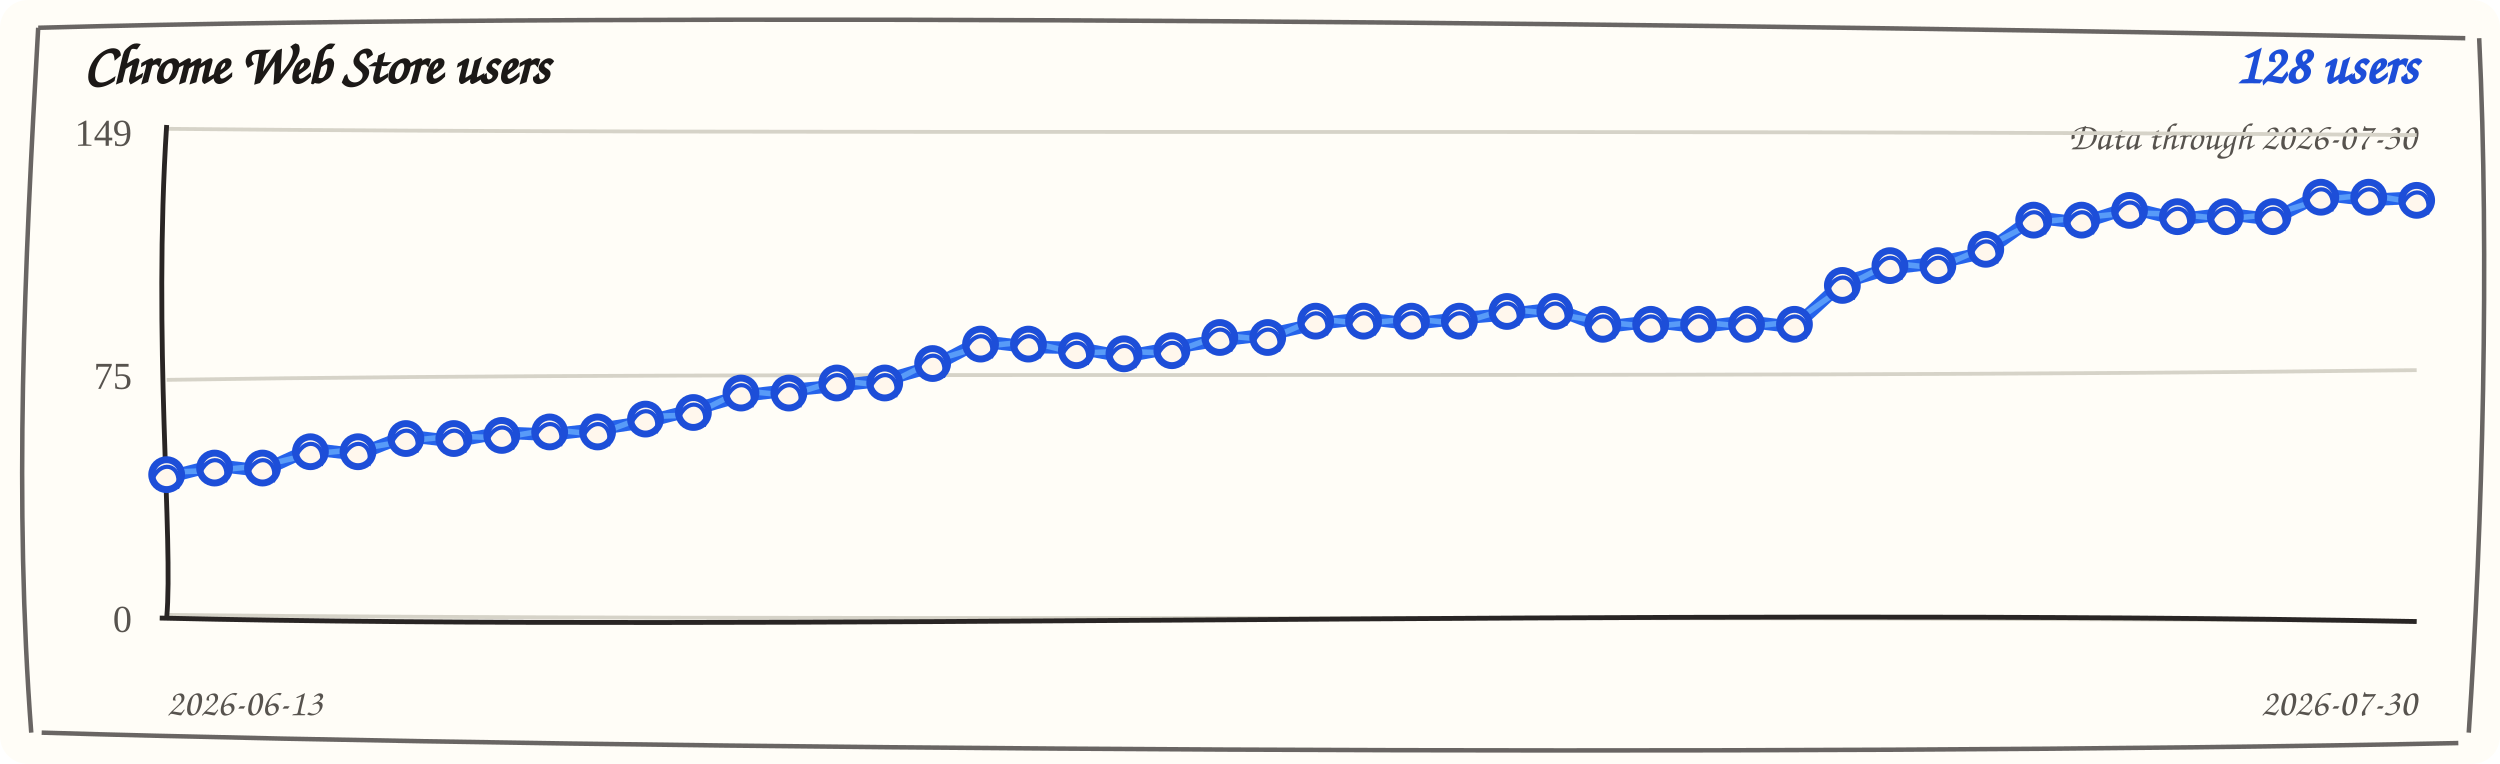
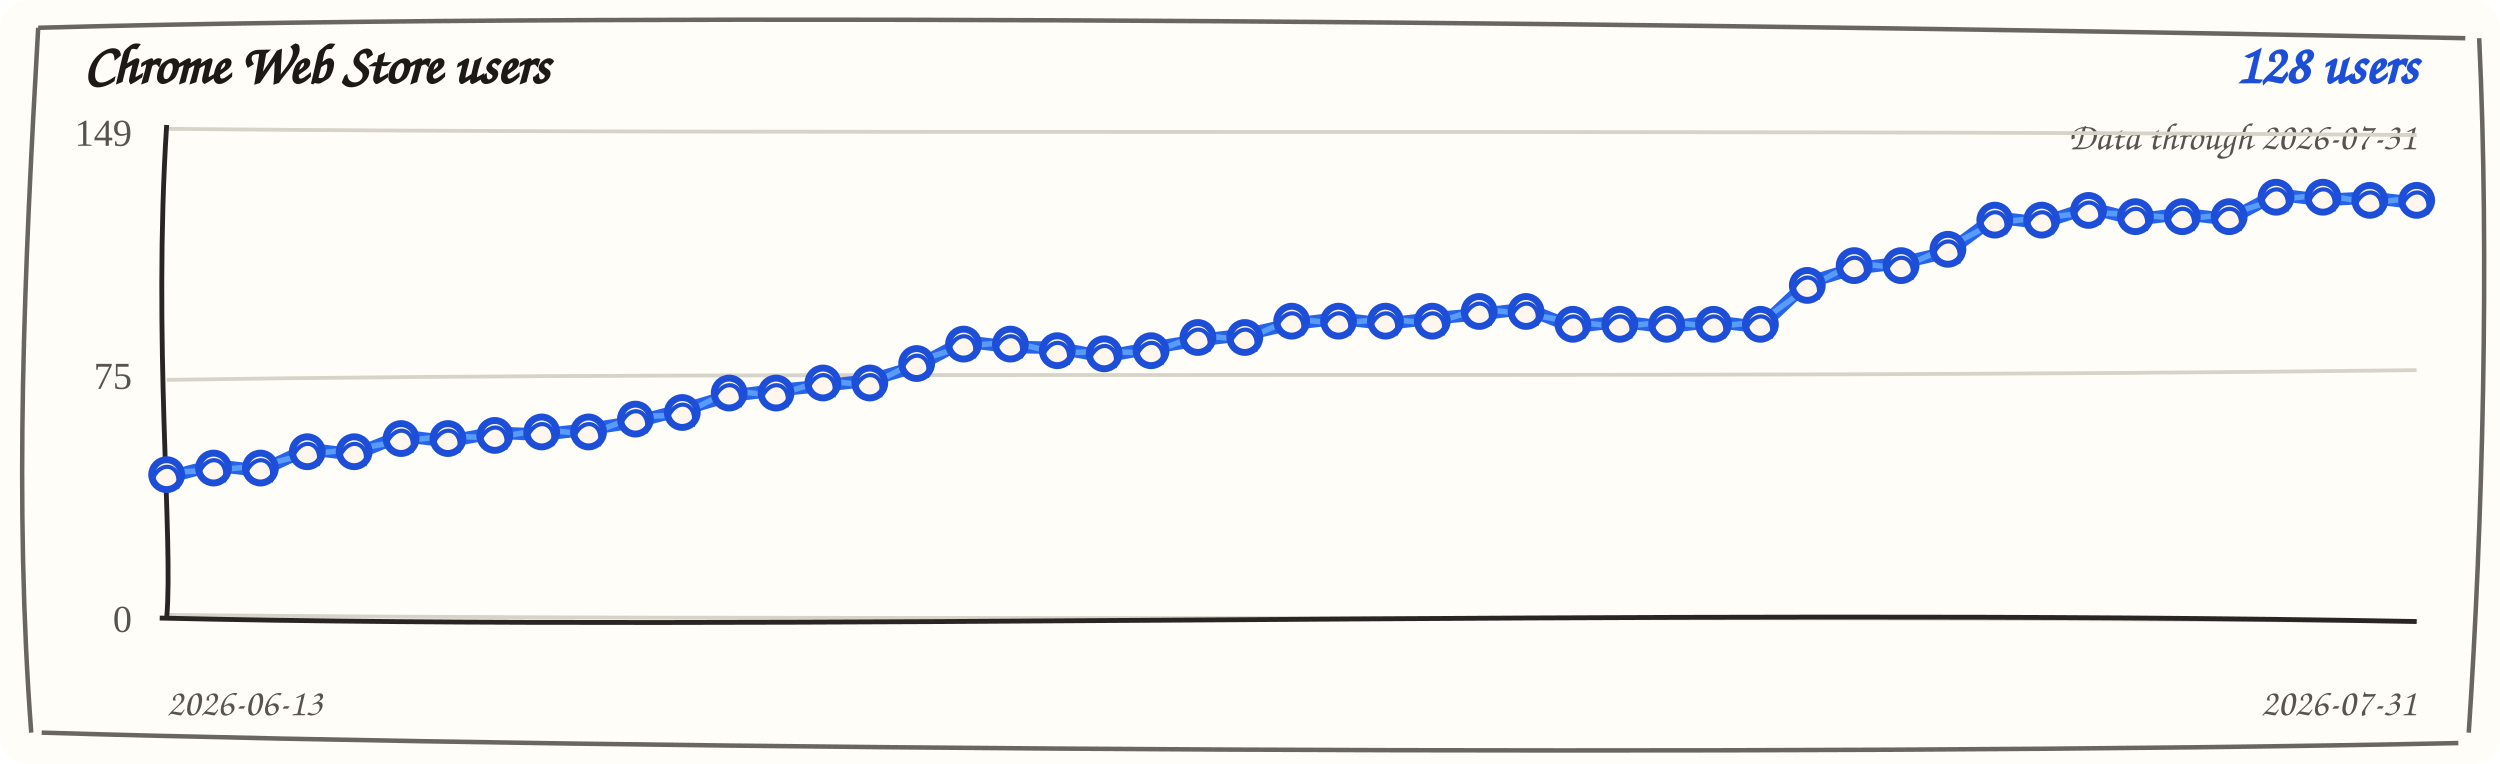
<svg xmlns="http://www.w3.org/2000/svg" width="720" height="220" viewBox="0 0 720 220" role="img" aria-label="Chrome Web Store users trend">
  <rect width="720" height="220" rx="8" fill="#fffdf7" />
  <path d="M 11 8 C 190 3, 512 7, 710 11 M 714 11 C 717 74, 715 151, 711 211 M 708 214 C 523 218, 177 216, 12 211 M 9 211 C 4 145, 7 78, 11 8" fill="none" stroke="#292524" stroke-width="1.3" opacity="0.7" />
  <text x="24" y="24" fill="#1c1917" font-family="'Comic Sans MS', 'Segoe Print', cursive" font-size="16" font-weight="700">Chrome Web Store users</text>
  <text x="696" y="24" fill="#1d4ed8" font-family="'Comic Sans MS', 'Segoe Print', cursive" font-size="16" font-weight="700" text-anchor="end">128 users</text>
-   <text x="696" y="43" fill="#57534e" font-family="'Comic Sans MS', 'Segoe Print', cursive" font-size="11" text-anchor="end">Data through 2026-07-30</text>
+   <text x="696" y="43" fill="#57534e" font-family="'Comic Sans MS', 'Segoe Print', cursive" font-size="11" text-anchor="end">Data through 2026-07-31</text>
  <g>
    <path d="M 48 37.1 C 228 38.9, 468 37.1, 696 38.9" fill="none" stroke="#d6d3c8" stroke-width="1.1" />
    <text x="38" y="42" text-anchor="end" fill="#57534e" font-size="11">149</text>
  </g>
  <g>
    <path d="M 48 109.4 C 228 106.6, 468 109.4, 696 106.6" fill="none" stroke="#d6d3c8" stroke-width="1.1" />
    <text x="38" y="112" text-anchor="end" fill="#57534e" font-size="11">75</text>
  </g>
  <g>
    <path d="M 48 177.1 C 228 178.9, 468 177.1, 696 178.9" fill="none" stroke="#d6d3c8" stroke-width="1.1" />
    <text x="38" y="182" text-anchor="end" fill="#57534e" font-size="11">0</text>
  </g>
  <path d="M 48 36 C 44 98, 50 156, 48 178" fill="none" stroke="#292524" stroke-width="1.4" />
  <path d="M 46 178 C 218 182, 478 175, 696 179" fill="none" stroke="#292524" stroke-width="1.4" />
-   <path d="M 48.0 137.5 L 61.8 134.0 L 75.6 135.6 L 89.4 129.3 L 103.1 130.9 L 116.9 125.5 L 130.7 127.1 L 144.5 124.6 L 158.3 125.2 L 172.1 123.6 L 185.9 121.5 L 199.7 118.0 L 213.4 114.0 L 227.2 112.4 L 241.0 111.1 L 254.8 109.5 L 268.6 105.5 L 282.4 98.3 L 296.2 99.9 L 310.0 100.2 L 323.7 102.7 L 337.5 100.2 L 351.3 98.0 L 365.1 96.4 L 378.9 93.3 L 392.7 91.7 L 406.5 93.3 L 420.3 91.7 L 434.0 90.5 L 447.8 88.9 L 461.6 94.2 L 475.4 92.6 L 489.2 94.2 L 503.0 92.6 L 516.8 94.2 L 530.6 81.4 L 544.3 77.3 L 558.1 75.7 L 571.9 72.6 L 585.7 62.6 L 599.5 64.2 L 613.3 59.8 L 627.1 63.2 L 640.9 61.6 L 654.6 63.2 L 668.4 56.0 L 682.2 57.6 L 696.0 56.9" fill="none" stroke="#2563eb" stroke-width="3.6" stroke-linecap="round" stroke-linejoin="round" />
-   <path d="M 48.0 136.0 L 61.8 135.5 L 75.6 134.1 L 89.4 130.8 L 103.1 129.4 L 116.9 127.0 L 130.7 125.6 L 144.5 126.1 L 158.3 123.7 L 172.1 125.1 L 185.9 120.0 L 199.7 119.5 L 213.4 112.5 L 227.2 113.9 L 241.0 109.6 L 254.8 111.0 L 268.6 104.0 L 282.4 99.8 L 296.2 98.4 L 310.0 101.7 L 323.7 101.2 L 337.5 101.7 L 351.3 96.5 L 365.1 97.9 L 378.9 91.8 L 392.7 93.2 L 406.5 91.8 L 420.3 93.2 L 434.0 89.0 L 447.8 90.4 L 461.6 92.7 L 475.4 94.1 L 489.2 92.7 L 503.0 94.1 L 516.8 92.7 L 530.6 82.9 L 544.3 75.8 L 558.1 77.2 L 571.9 71.1 L 585.7 64.1 L 599.5 62.7 L 613.3 61.3 L 627.1 61.7 L 640.9 63.1 L 654.6 61.7 L 668.4 57.5 L 682.2 56.1 L 696.0 58.4" fill="none" stroke="#60a5fa" stroke-width="1.6" stroke-linecap="round" stroke-linejoin="round" opacity="0.85" />
+   <path d="M 48.0 137.5 L 61.5 134.0 L 75.0 135.6 L 88.5 129.3 L 102.0 130.9 L 115.5 125.5 L 129.0 127.1 L 142.5 124.6 L 156.0 125.2 L 169.5 123.6 L 183.0 121.5 L 196.5 118.0 L 210.0 114.0 L 223.5 112.4 L 237.0 111.1 L 250.5 109.5 L 264.0 105.5 L 277.5 98.3 L 291.0 99.9 L 304.5 100.2 L 318.0 102.7 L 331.5 100.2 L 345.0 98.0 L 358.5 96.4 L 372.0 93.3 L 385.5 91.7 L 399.0 93.3 L 412.5 91.7 L 426.0 90.5 L 439.5 88.9 L 453.0 94.2 L 466.5 92.6 L 480.0 94.2 L 493.5 92.6 L 507.0 94.2 L 520.5 81.4 L 534.0 77.3 L 547.5 75.7 L 561.0 72.6 L 574.5 62.6 L 588.0 64.2 L 601.5 59.8 L 615.0 63.2 L 628.5 61.6 L 642.0 63.2 L 655.5 56.0 L 669.0 57.6 L 682.5 56.9 L 696.0 58.5" fill="none" stroke="#2563eb" stroke-width="3.6" stroke-linecap="round" stroke-linejoin="round" />
+   <path d="M 48.0 136.0 L 61.5 135.5 L 75.0 134.1 L 88.5 130.8 L 102.0 129.4 L 115.5 127.0 L 129.0 125.6 L 142.5 126.1 L 156.0 123.7 L 169.5 125.1 L 183.0 120.0 L 196.5 119.5 L 210.0 112.5 L 223.5 113.9 L 237.0 109.6 L 250.5 111.0 L 264.0 104.0 L 277.5 99.8 L 291.0 98.4 L 304.5 101.7 L 318.0 101.2 L 331.5 101.7 L 345.0 96.5 L 358.5 97.9 L 372.0 91.8 L 385.5 93.2 L 399.0 91.8 L 412.5 93.2 L 426.0 89.0 L 439.5 90.4 L 453.0 92.7 L 466.5 94.1 L 480.0 92.7 L 493.5 94.1 L 507.0 92.7 L 520.5 82.9 L 534.0 75.8 L 547.5 77.2 L 561.0 71.1 L 574.5 64.1 L 588.0 62.7 L 601.5 61.3 L 615.0 61.7 L 628.5 63.1 L 642.0 61.7 L 655.5 57.5 L 669.0 56.1 L 682.5 58.4 L 696.0 57.0" fill="none" stroke="#60a5fa" stroke-width="1.6" stroke-linecap="round" stroke-linejoin="round" opacity="0.85" />
  <g>
    <circle cx="48.0" cy="136.7" r="4.3" fill="#fff7ed" stroke="#1d4ed8" stroke-width="2" />
    <path d="M 44.0 137.7 C 47.0 131.7, 53.0 134.7, 51.0 140.7" fill="none" stroke="#1d4ed8" stroke-width="1.2" />
  </g>
  <g>
-     <circle cx="61.8" cy="134.8" r="4.3" fill="#fff7ed" stroke="#1d4ed8" stroke-width="2" />
-     <path d="M 57.8 135.8 C 60.8 129.8, 66.8 132.8, 64.8 138.8" fill="none" stroke="#1d4ed8" stroke-width="1.2" />
-   </g>
-   <g>
-     <circle cx="75.6" cy="134.8" r="4.3" fill="#fff7ed" stroke="#1d4ed8" stroke-width="2" />
-     <path d="M 71.6 135.8 C 74.6 129.8, 80.6 132.8, 78.6 138.8" fill="none" stroke="#1d4ed8" stroke-width="1.2" />
-   </g>
-   <g>
-     <circle cx="89.4" cy="130.1" r="4.3" fill="#fff7ed" stroke="#1d4ed8" stroke-width="2" />
-     <path d="M 85.4 131.1 C 88.4 125.1, 94.4 128.1, 92.4 134.1" fill="none" stroke="#1d4ed8" stroke-width="1.2" />
-   </g>
-   <g>
-     <circle cx="103.1" cy="130.1" r="4.3" fill="#fff7ed" stroke="#1d4ed8" stroke-width="2" />
-     <path d="M 99.1 131.1 C 102.1 125.1, 108.1 128.1, 106.1 134.1" fill="none" stroke="#1d4ed8" stroke-width="1.2" />
-   </g>
-   <g>
-     <circle cx="116.9" cy="126.3" r="4.3" fill="#fff7ed" stroke="#1d4ed8" stroke-width="2" />
-     <path d="M 112.9 127.3 C 115.9 121.3, 121.9 124.3, 119.9 130.3" fill="none" stroke="#1d4ed8" stroke-width="1.2" />
-   </g>
-   <g>
-     <circle cx="130.7" cy="126.3" r="4.3" fill="#fff7ed" stroke="#1d4ed8" stroke-width="2" />
-     <path d="M 126.7 127.3 C 129.7 121.3, 135.7 124.3, 133.7 130.3" fill="none" stroke="#1d4ed8" stroke-width="1.2" />
-   </g>
-   <g>
-     <circle cx="144.5" cy="125.4" r="4.3" fill="#fff7ed" stroke="#1d4ed8" stroke-width="2" />
-     <path d="M 140.5 126.4 C 143.5 120.4, 149.5 123.4, 147.5 129.4" fill="none" stroke="#1d4ed8" stroke-width="1.2" />
-   </g>
-   <g>
-     <circle cx="158.3" cy="124.4" r="4.3" fill="#fff7ed" stroke="#1d4ed8" stroke-width="2" />
-     <path d="M 154.3 125.4 C 157.3 119.4, 163.3 122.4, 161.3 128.4" fill="none" stroke="#1d4ed8" stroke-width="1.2" />
-   </g>
-   <g>
-     <circle cx="172.1" cy="124.4" r="4.3" fill="#fff7ed" stroke="#1d4ed8" stroke-width="2" />
-     <path d="M 168.1 125.4 C 171.1 119.4, 177.1 122.4, 175.1 128.4" fill="none" stroke="#1d4ed8" stroke-width="1.2" />
-   </g>
-   <g>
-     <circle cx="185.9" cy="120.7" r="4.3" fill="#fff7ed" stroke="#1d4ed8" stroke-width="2" />
-     <path d="M 181.9 121.7 C 184.9 115.7, 190.9 118.7, 188.9 124.7" fill="none" stroke="#1d4ed8" stroke-width="1.2" />
-   </g>
-   <g>
-     <circle cx="199.7" cy="118.8" r="4.3" fill="#fff7ed" stroke="#1d4ed8" stroke-width="2" />
-     <path d="M 195.7 119.8 C 198.7 113.8, 204.7 116.8, 202.7 122.8" fill="none" stroke="#1d4ed8" stroke-width="1.2" />
-   </g>
-   <g>
-     <circle cx="213.4" cy="113.2" r="4.3" fill="#fff7ed" stroke="#1d4ed8" stroke-width="2" />
-     <path d="M 209.4 114.2 C 212.4 108.2, 218.4 111.2, 216.4 117.2" fill="none" stroke="#1d4ed8" stroke-width="1.2" />
-   </g>
-   <g>
-     <circle cx="227.2" cy="113.2" r="4.3" fill="#fff7ed" stroke="#1d4ed8" stroke-width="2" />
-     <path d="M 223.2 114.2 C 226.2 108.2, 232.2 111.2, 230.2 117.2" fill="none" stroke="#1d4ed8" stroke-width="1.2" />
-   </g>
-   <g>
-     <circle cx="241.0" cy="110.3" r="4.3" fill="#fff7ed" stroke="#1d4ed8" stroke-width="2" />
-     <path d="M 237.0 111.3 C 240.0 105.3, 246.0 108.3, 244.0 114.3" fill="none" stroke="#1d4ed8" stroke-width="1.2" />
-   </g>
-   <g>
-     <circle cx="254.8" cy="110.3" r="4.3" fill="#fff7ed" stroke="#1d4ed8" stroke-width="2" />
-     <path d="M 250.8 111.3 C 253.8 105.3, 259.8 108.3, 257.8 114.3" fill="none" stroke="#1d4ed8" stroke-width="1.2" />
-   </g>
-   <g>
-     <circle cx="268.6" cy="104.7" r="4.3" fill="#fff7ed" stroke="#1d4ed8" stroke-width="2" />
-     <path d="M 264.6 105.7 C 267.6 99.7, 273.6 102.7, 271.6 108.7" fill="none" stroke="#1d4ed8" stroke-width="1.2" />
-   </g>
-   <g>
-     <circle cx="282.4" cy="99.1" r="4.3" fill="#fff7ed" stroke="#1d4ed8" stroke-width="2" />
-     <path d="M 278.4 100.1 C 281.4 94.1, 287.4 97.1, 285.4 103.1" fill="none" stroke="#1d4ed8" stroke-width="1.2" />
-   </g>
-   <g>
-     <circle cx="296.2" cy="99.1" r="4.3" fill="#fff7ed" stroke="#1d4ed8" stroke-width="2" />
-     <path d="M 292.2 100.1 C 295.2 94.1, 301.2 97.1, 299.2 103.1" fill="none" stroke="#1d4ed8" stroke-width="1.2" />
-   </g>
-   <g>
-     <circle cx="310.0" cy="101.0" r="4.3" fill="#fff7ed" stroke="#1d4ed8" stroke-width="2" />
-     <path d="M 306.0 102.0 C 309.0 96.0, 315.0 99.0, 313.0 105.0" fill="none" stroke="#1d4ed8" stroke-width="1.2" />
-   </g>
-   <g>
-     <circle cx="323.7" cy="101.9" r="4.3" fill="#fff7ed" stroke="#1d4ed8" stroke-width="2" />
-     <path d="M 319.7 102.9 C 322.7 96.9, 328.7 99.9, 326.7 105.9" fill="none" stroke="#1d4ed8" stroke-width="1.2" />
-   </g>
-   <g>
-     <circle cx="337.5" cy="101.0" r="4.3" fill="#fff7ed" stroke="#1d4ed8" stroke-width="2" />
-     <path d="M 333.5 102.0 C 336.5 96.0, 342.5 99.0, 340.5 105.0" fill="none" stroke="#1d4ed8" stroke-width="1.2" />
-   </g>
-   <g>
-     <circle cx="351.3" cy="97.2" r="4.3" fill="#fff7ed" stroke="#1d4ed8" stroke-width="2" />
-     <path d="M 347.3 98.2 C 350.3 92.2, 356.3 95.2, 354.3 101.2" fill="none" stroke="#1d4ed8" stroke-width="1.2" />
-   </g>
-   <g>
-     <circle cx="365.1" cy="97.2" r="4.3" fill="#fff7ed" stroke="#1d4ed8" stroke-width="2" />
-     <path d="M 361.1 98.2 C 364.1 92.2, 370.1 95.2, 368.1 101.2" fill="none" stroke="#1d4ed8" stroke-width="1.2" />
-   </g>
-   <g>
-     <circle cx="378.9" cy="92.5" r="4.3" fill="#fff7ed" stroke="#1d4ed8" stroke-width="2" />
-     <path d="M 374.9 93.5 C 377.9 87.5, 383.9 90.5, 381.9 96.5" fill="none" stroke="#1d4ed8" stroke-width="1.2" />
-   </g>
-   <g>
-     <circle cx="392.7" cy="92.5" r="4.3" fill="#fff7ed" stroke="#1d4ed8" stroke-width="2" />
-     <path d="M 388.7 93.5 C 391.7 87.5, 397.7 90.5, 395.7 96.5" fill="none" stroke="#1d4ed8" stroke-width="1.2" />
-   </g>
-   <g>
-     <circle cx="406.5" cy="92.5" r="4.3" fill="#fff7ed" stroke="#1d4ed8" stroke-width="2" />
-     <path d="M 402.5 93.5 C 405.5 87.5, 411.5 90.5, 409.5 96.5" fill="none" stroke="#1d4ed8" stroke-width="1.2" />
-   </g>
-   <g>
-     <circle cx="420.3" cy="92.5" r="4.3" fill="#fff7ed" stroke="#1d4ed8" stroke-width="2" />
-     <path d="M 416.3 93.5 C 419.3 87.5, 425.3 90.5, 423.3 96.5" fill="none" stroke="#1d4ed8" stroke-width="1.2" />
-   </g>
-   <g>
-     <circle cx="434.0" cy="89.7" r="4.3" fill="#fff7ed" stroke="#1d4ed8" stroke-width="2" />
-     <path d="M 430.0 90.7 C 433.0 84.7, 439.0 87.7, 437.0 93.7" fill="none" stroke="#1d4ed8" stroke-width="1.2" />
-   </g>
-   <g>
-     <circle cx="447.8" cy="89.7" r="4.3" fill="#fff7ed" stroke="#1d4ed8" stroke-width="2" />
-     <path d="M 443.8 90.7 C 446.8 84.7, 452.8 87.7, 450.8 93.7" fill="none" stroke="#1d4ed8" stroke-width="1.2" />
-   </g>
-   <g>
-     <circle cx="461.6" cy="93.4" r="4.3" fill="#fff7ed" stroke="#1d4ed8" stroke-width="2" />
-     <path d="M 457.6 94.4 C 460.6 88.4, 466.6 91.4, 464.6 97.4" fill="none" stroke="#1d4ed8" stroke-width="1.2" />
-   </g>
-   <g>
-     <circle cx="475.4" cy="93.4" r="4.3" fill="#fff7ed" stroke="#1d4ed8" stroke-width="2" />
-     <path d="M 471.4 94.4 C 474.4 88.4, 480.4 91.4, 478.4 97.4" fill="none" stroke="#1d4ed8" stroke-width="1.2" />
-   </g>
-   <g>
-     <circle cx="489.2" cy="93.4" r="4.3" fill="#fff7ed" stroke="#1d4ed8" stroke-width="2" />
-     <path d="M 485.2 94.4 C 488.2 88.4, 494.2 91.4, 492.2 97.4" fill="none" stroke="#1d4ed8" stroke-width="1.2" />
-   </g>
-   <g>
-     <circle cx="503.0" cy="93.4" r="4.3" fill="#fff7ed" stroke="#1d4ed8" stroke-width="2" />
-     <path d="M 499.0 94.4 C 502.0 88.4, 508.0 91.4, 506.0 97.4" fill="none" stroke="#1d4ed8" stroke-width="1.2" />
-   </g>
-   <g>
-     <circle cx="516.8" cy="93.4" r="4.3" fill="#fff7ed" stroke="#1d4ed8" stroke-width="2" />
-     <path d="M 512.8 94.4 C 515.8 88.4, 521.8 91.4, 519.8 97.4" fill="none" stroke="#1d4ed8" stroke-width="1.2" />
-   </g>
-   <g>
-     <circle cx="530.6" cy="82.2" r="4.3" fill="#fff7ed" stroke="#1d4ed8" stroke-width="2" />
-     <path d="M 526.6 83.2 C 529.6 77.2, 535.6 80.2, 533.6 86.2" fill="none" stroke="#1d4ed8" stroke-width="1.2" />
-   </g>
-   <g>
-     <circle cx="544.3" cy="76.5" r="4.3" fill="#fff7ed" stroke="#1d4ed8" stroke-width="2" />
-     <path d="M 540.3 77.5 C 543.3 71.5, 549.3 74.5, 547.3 80.5" fill="none" stroke="#1d4ed8" stroke-width="1.2" />
-   </g>
-   <g>
-     <circle cx="558.1" cy="76.5" r="4.3" fill="#fff7ed" stroke="#1d4ed8" stroke-width="2" />
-     <path d="M 554.1 77.5 C 557.1 71.5, 563.1 74.5, 561.1 80.5" fill="none" stroke="#1d4ed8" stroke-width="1.2" />
-   </g>
-   <g>
-     <circle cx="571.9" cy="71.8" r="4.3" fill="#fff7ed" stroke="#1d4ed8" stroke-width="2" />
-     <path d="M 567.9 72.8 C 570.9 66.8, 576.9 69.8, 574.9 75.8" fill="none" stroke="#1d4ed8" stroke-width="1.2" />
-   </g>
-   <g>
-     <circle cx="585.7" cy="63.4" r="4.3" fill="#fff7ed" stroke="#1d4ed8" stroke-width="2" />
-     <path d="M 581.7 64.4 C 584.7 58.4, 590.7 61.4, 588.7 67.4" fill="none" stroke="#1d4ed8" stroke-width="1.2" />
-   </g>
-   <g>
-     <circle cx="599.5" cy="63.4" r="4.3" fill="#fff7ed" stroke="#1d4ed8" stroke-width="2" />
-     <path d="M 595.5 64.4 C 598.5 58.4, 604.5 61.4, 602.5 67.4" fill="none" stroke="#1d4ed8" stroke-width="1.2" />
-   </g>
-   <g>
-     <circle cx="613.3" cy="60.6" r="4.3" fill="#fff7ed" stroke="#1d4ed8" stroke-width="2" />
-     <path d="M 609.3 61.6 C 612.3 55.6, 618.3 58.6, 616.3 64.6" fill="none" stroke="#1d4ed8" stroke-width="1.2" />
-   </g>
-   <g>
-     <circle cx="627.1" cy="62.4" r="4.3" fill="#fff7ed" stroke="#1d4ed8" stroke-width="2" />
-     <path d="M 623.1 63.4 C 626.1 57.4, 632.1 60.4, 630.1 66.4" fill="none" stroke="#1d4ed8" stroke-width="1.2" />
-   </g>
-   <g>
-     <circle cx="640.9" cy="62.4" r="4.3" fill="#fff7ed" stroke="#1d4ed8" stroke-width="2" />
-     <path d="M 636.9 63.4 C 639.9 57.4, 645.9 60.4, 643.9 66.4" fill="none" stroke="#1d4ed8" stroke-width="1.2" />
-   </g>
-   <g>
-     <circle cx="654.6" cy="62.4" r="4.3" fill="#fff7ed" stroke="#1d4ed8" stroke-width="2" />
-     <path d="M 650.6 63.4 C 653.6 57.4, 659.6 60.4, 657.6 66.4" fill="none" stroke="#1d4ed8" stroke-width="1.2" />
-   </g>
-   <g>
-     <circle cx="668.4" cy="56.8" r="4.3" fill="#fff7ed" stroke="#1d4ed8" stroke-width="2" />
-     <path d="M 664.4 57.8 C 667.4 51.8, 673.4 54.8, 671.4 60.8" fill="none" stroke="#1d4ed8" stroke-width="1.2" />
-   </g>
-   <g>
-     <circle cx="682.2" cy="56.8" r="4.3" fill="#fff7ed" stroke="#1d4ed8" stroke-width="2" />
-     <path d="M 678.2 57.8 C 681.2 51.8, 687.2 54.8, 685.2 60.8" fill="none" stroke="#1d4ed8" stroke-width="1.2" />
+     <circle cx="61.5" cy="134.8" r="4.3" fill="#fff7ed" stroke="#1d4ed8" stroke-width="2" />
+     <path d="M 57.5 135.8 C 60.5 129.8, 66.5 132.8, 64.5 138.8" fill="none" stroke="#1d4ed8" stroke-width="1.2" />
+   </g>
+   <g>
+     <circle cx="75.0" cy="134.8" r="4.3" fill="#fff7ed" stroke="#1d4ed8" stroke-width="2" />
+     <path d="M 71.0 135.8 C 74.0 129.8, 80.0 132.8, 78.0 138.8" fill="none" stroke="#1d4ed8" stroke-width="1.2" />
+   </g>
+   <g>
+     <circle cx="88.5" cy="130.1" r="4.3" fill="#fff7ed" stroke="#1d4ed8" stroke-width="2" />
+     <path d="M 84.5 131.1 C 87.5 125.1, 93.5 128.1, 91.5 134.1" fill="none" stroke="#1d4ed8" stroke-width="1.2" />
+   </g>
+   <g>
+     <circle cx="102.0" cy="130.1" r="4.3" fill="#fff7ed" stroke="#1d4ed8" stroke-width="2" />
+     <path d="M 98.0 131.1 C 101.0 125.1, 107.0 128.1, 105.0 134.1" fill="none" stroke="#1d4ed8" stroke-width="1.2" />
+   </g>
+   <g>
+     <circle cx="115.5" cy="126.3" r="4.3" fill="#fff7ed" stroke="#1d4ed8" stroke-width="2" />
+     <path d="M 111.5 127.3 C 114.5 121.3, 120.5 124.3, 118.5 130.3" fill="none" stroke="#1d4ed8" stroke-width="1.2" />
+   </g>
+   <g>
+     <circle cx="129.0" cy="126.3" r="4.3" fill="#fff7ed" stroke="#1d4ed8" stroke-width="2" />
+     <path d="M 125.0 127.3 C 128.0 121.3, 134.0 124.3, 132.0 130.3" fill="none" stroke="#1d4ed8" stroke-width="1.2" />
+   </g>
+   <g>
+     <circle cx="142.5" cy="125.4" r="4.3" fill="#fff7ed" stroke="#1d4ed8" stroke-width="2" />
+     <path d="M 138.5 126.4 C 141.5 120.4, 147.5 123.4, 145.5 129.4" fill="none" stroke="#1d4ed8" stroke-width="1.2" />
+   </g>
+   <g>
+     <circle cx="156.0" cy="124.4" r="4.3" fill="#fff7ed" stroke="#1d4ed8" stroke-width="2" />
+     <path d="M 152.0 125.4 C 155.0 119.4, 161.0 122.4, 159.0 128.4" fill="none" stroke="#1d4ed8" stroke-width="1.2" />
+   </g>
+   <g>
+     <circle cx="169.5" cy="124.4" r="4.3" fill="#fff7ed" stroke="#1d4ed8" stroke-width="2" />
+     <path d="M 165.5 125.4 C 168.5 119.4, 174.5 122.4, 172.5 128.4" fill="none" stroke="#1d4ed8" stroke-width="1.2" />
+   </g>
+   <g>
+     <circle cx="183.0" cy="120.7" r="4.3" fill="#fff7ed" stroke="#1d4ed8" stroke-width="2" />
+     <path d="M 179.0 121.7 C 182.0 115.7, 188.0 118.7, 186.0 124.7" fill="none" stroke="#1d4ed8" stroke-width="1.2" />
+   </g>
+   <g>
+     <circle cx="196.5" cy="118.8" r="4.3" fill="#fff7ed" stroke="#1d4ed8" stroke-width="2" />
+     <path d="M 192.5 119.8 C 195.5 113.8, 201.5 116.8, 199.5 122.8" fill="none" stroke="#1d4ed8" stroke-width="1.2" />
+   </g>
+   <g>
+     <circle cx="210.0" cy="113.2" r="4.3" fill="#fff7ed" stroke="#1d4ed8" stroke-width="2" />
+     <path d="M 206.0 114.2 C 209.0 108.2, 215.0 111.2, 213.0 117.2" fill="none" stroke="#1d4ed8" stroke-width="1.2" />
+   </g>
+   <g>
+     <circle cx="223.5" cy="113.2" r="4.3" fill="#fff7ed" stroke="#1d4ed8" stroke-width="2" />
+     <path d="M 219.5 114.2 C 222.5 108.2, 228.5 111.2, 226.5 117.2" fill="none" stroke="#1d4ed8" stroke-width="1.2" />
+   </g>
+   <g>
+     <circle cx="237.0" cy="110.3" r="4.3" fill="#fff7ed" stroke="#1d4ed8" stroke-width="2" />
+     <path d="M 233.0 111.3 C 236.0 105.3, 242.0 108.3, 240.0 114.3" fill="none" stroke="#1d4ed8" stroke-width="1.2" />
+   </g>
+   <g>
+     <circle cx="250.5" cy="110.3" r="4.3" fill="#fff7ed" stroke="#1d4ed8" stroke-width="2" />
+     <path d="M 246.5 111.3 C 249.5 105.3, 255.5 108.3, 253.5 114.3" fill="none" stroke="#1d4ed8" stroke-width="1.2" />
+   </g>
+   <g>
+     <circle cx="264.0" cy="104.7" r="4.3" fill="#fff7ed" stroke="#1d4ed8" stroke-width="2" />
+     <path d="M 260.0 105.7 C 263.0 99.7, 269.0 102.7, 267.0 108.7" fill="none" stroke="#1d4ed8" stroke-width="1.2" />
+   </g>
+   <g>
+     <circle cx="277.5" cy="99.1" r="4.3" fill="#fff7ed" stroke="#1d4ed8" stroke-width="2" />
+     <path d="M 273.5 100.1 C 276.5 94.1, 282.5 97.1, 280.5 103.1" fill="none" stroke="#1d4ed8" stroke-width="1.2" />
+   </g>
+   <g>
+     <circle cx="291.0" cy="99.1" r="4.3" fill="#fff7ed" stroke="#1d4ed8" stroke-width="2" />
+     <path d="M 287.0 100.1 C 290.0 94.1, 296.0 97.1, 294.0 103.1" fill="none" stroke="#1d4ed8" stroke-width="1.2" />
+   </g>
+   <g>
+     <circle cx="304.5" cy="101.0" r="4.3" fill="#fff7ed" stroke="#1d4ed8" stroke-width="2" />
+     <path d="M 300.5 102.0 C 303.5 96.0, 309.5 99.0, 307.5 105.0" fill="none" stroke="#1d4ed8" stroke-width="1.2" />
+   </g>
+   <g>
+     <circle cx="318.0" cy="101.9" r="4.3" fill="#fff7ed" stroke="#1d4ed8" stroke-width="2" />
+     <path d="M 314.0 102.9 C 317.0 96.9, 323.0 99.9, 321.0 105.9" fill="none" stroke="#1d4ed8" stroke-width="1.2" />
+   </g>
+   <g>
+     <circle cx="331.5" cy="101.0" r="4.3" fill="#fff7ed" stroke="#1d4ed8" stroke-width="2" />
+     <path d="M 327.5 102.0 C 330.5 96.0, 336.5 99.0, 334.5 105.0" fill="none" stroke="#1d4ed8" stroke-width="1.2" />
+   </g>
+   <g>
+     <circle cx="345.0" cy="97.2" r="4.3" fill="#fff7ed" stroke="#1d4ed8" stroke-width="2" />
+     <path d="M 341.0 98.2 C 344.0 92.2, 350.0 95.2, 348.0 101.2" fill="none" stroke="#1d4ed8" stroke-width="1.2" />
+   </g>
+   <g>
+     <circle cx="358.5" cy="97.2" r="4.3" fill="#fff7ed" stroke="#1d4ed8" stroke-width="2" />
+     <path d="M 354.5 98.2 C 357.5 92.2, 363.5 95.2, 361.5 101.2" fill="none" stroke="#1d4ed8" stroke-width="1.2" />
+   </g>
+   <g>
+     <circle cx="372.0" cy="92.5" r="4.3" fill="#fff7ed" stroke="#1d4ed8" stroke-width="2" />
+     <path d="M 368.0 93.5 C 371.0 87.5, 377.0 90.5, 375.0 96.5" fill="none" stroke="#1d4ed8" stroke-width="1.2" />
+   </g>
+   <g>
+     <circle cx="385.5" cy="92.5" r="4.3" fill="#fff7ed" stroke="#1d4ed8" stroke-width="2" />
+     <path d="M 381.5 93.5 C 384.5 87.5, 390.5 90.5, 388.5 96.5" fill="none" stroke="#1d4ed8" stroke-width="1.2" />
+   </g>
+   <g>
+     <circle cx="399.0" cy="92.5" r="4.3" fill="#fff7ed" stroke="#1d4ed8" stroke-width="2" />
+     <path d="M 395.0 93.5 C 398.0 87.5, 404.0 90.5, 402.0 96.5" fill="none" stroke="#1d4ed8" stroke-width="1.2" />
+   </g>
+   <g>
+     <circle cx="412.5" cy="92.5" r="4.3" fill="#fff7ed" stroke="#1d4ed8" stroke-width="2" />
+     <path d="M 408.5 93.5 C 411.5 87.5, 417.5 90.5, 415.5 96.5" fill="none" stroke="#1d4ed8" stroke-width="1.2" />
+   </g>
+   <g>
+     <circle cx="426.0" cy="89.7" r="4.3" fill="#fff7ed" stroke="#1d4ed8" stroke-width="2" />
+     <path d="M 422.0 90.7 C 425.0 84.7, 431.0 87.7, 429.0 93.7" fill="none" stroke="#1d4ed8" stroke-width="1.2" />
+   </g>
+   <g>
+     <circle cx="439.5" cy="89.7" r="4.3" fill="#fff7ed" stroke="#1d4ed8" stroke-width="2" />
+     <path d="M 435.5 90.7 C 438.5 84.7, 444.5 87.7, 442.5 93.7" fill="none" stroke="#1d4ed8" stroke-width="1.2" />
+   </g>
+   <g>
+     <circle cx="453.0" cy="93.4" r="4.3" fill="#fff7ed" stroke="#1d4ed8" stroke-width="2" />
+     <path d="M 449.0 94.4 C 452.0 88.4, 458.0 91.4, 456.0 97.4" fill="none" stroke="#1d4ed8" stroke-width="1.2" />
+   </g>
+   <g>
+     <circle cx="466.5" cy="93.4" r="4.3" fill="#fff7ed" stroke="#1d4ed8" stroke-width="2" />
+     <path d="M 462.5 94.4 C 465.5 88.4, 471.5 91.4, 469.5 97.4" fill="none" stroke="#1d4ed8" stroke-width="1.2" />
+   </g>
+   <g>
+     <circle cx="480.0" cy="93.4" r="4.3" fill="#fff7ed" stroke="#1d4ed8" stroke-width="2" />
+     <path d="M 476.0 94.4 C 479.0 88.4, 485.0 91.4, 483.0 97.4" fill="none" stroke="#1d4ed8" stroke-width="1.2" />
+   </g>
+   <g>
+     <circle cx="493.5" cy="93.4" r="4.3" fill="#fff7ed" stroke="#1d4ed8" stroke-width="2" />
+     <path d="M 489.5 94.4 C 492.5 88.4, 498.5 91.4, 496.5 97.4" fill="none" stroke="#1d4ed8" stroke-width="1.2" />
+   </g>
+   <g>
+     <circle cx="507.0" cy="93.4" r="4.3" fill="#fff7ed" stroke="#1d4ed8" stroke-width="2" />
+     <path d="M 503.0 94.4 C 506.0 88.4, 512.0 91.4, 510.0 97.4" fill="none" stroke="#1d4ed8" stroke-width="1.2" />
+   </g>
+   <g>
+     <circle cx="520.5" cy="82.2" r="4.3" fill="#fff7ed" stroke="#1d4ed8" stroke-width="2" />
+     <path d="M 516.5 83.2 C 519.5 77.2, 525.5 80.2, 523.5 86.2" fill="none" stroke="#1d4ed8" stroke-width="1.2" />
+   </g>
+   <g>
+     <circle cx="534.0" cy="76.5" r="4.3" fill="#fff7ed" stroke="#1d4ed8" stroke-width="2" />
+     <path d="M 530.0 77.5 C 533.0 71.5, 539.0 74.5, 537.0 80.5" fill="none" stroke="#1d4ed8" stroke-width="1.2" />
+   </g>
+   <g>
+     <circle cx="547.5" cy="76.5" r="4.3" fill="#fff7ed" stroke="#1d4ed8" stroke-width="2" />
+     <path d="M 543.5 77.5 C 546.5 71.5, 552.5 74.5, 550.5 80.5" fill="none" stroke="#1d4ed8" stroke-width="1.2" />
+   </g>
+   <g>
+     <circle cx="561.0" cy="71.8" r="4.3" fill="#fff7ed" stroke="#1d4ed8" stroke-width="2" />
+     <path d="M 557.0 72.8 C 560.0 66.8, 566.0 69.8, 564.0 75.8" fill="none" stroke="#1d4ed8" stroke-width="1.2" />
+   </g>
+   <g>
+     <circle cx="574.5" cy="63.4" r="4.3" fill="#fff7ed" stroke="#1d4ed8" stroke-width="2" />
+     <path d="M 570.5 64.4 C 573.5 58.4, 579.5 61.4, 577.5 67.4" fill="none" stroke="#1d4ed8" stroke-width="1.2" />
+   </g>
+   <g>
+     <circle cx="588.0" cy="63.4" r="4.3" fill="#fff7ed" stroke="#1d4ed8" stroke-width="2" />
+     <path d="M 584.0 64.4 C 587.0 58.4, 593.0 61.4, 591.0 67.4" fill="none" stroke="#1d4ed8" stroke-width="1.2" />
+   </g>
+   <g>
+     <circle cx="601.5" cy="60.6" r="4.3" fill="#fff7ed" stroke="#1d4ed8" stroke-width="2" />
+     <path d="M 597.5 61.6 C 600.5 55.6, 606.5 58.6, 604.5 64.6" fill="none" stroke="#1d4ed8" stroke-width="1.2" />
+   </g>
+   <g>
+     <circle cx="615.0" cy="62.4" r="4.3" fill="#fff7ed" stroke="#1d4ed8" stroke-width="2" />
+     <path d="M 611.0 63.4 C 614.0 57.4, 620.0 60.4, 618.0 66.4" fill="none" stroke="#1d4ed8" stroke-width="1.2" />
+   </g>
+   <g>
+     <circle cx="628.5" cy="62.4" r="4.3" fill="#fff7ed" stroke="#1d4ed8" stroke-width="2" />
+     <path d="M 624.5 63.4 C 627.5 57.4, 633.5 60.4, 631.5 66.4" fill="none" stroke="#1d4ed8" stroke-width="1.2" />
+   </g>
+   <g>
+     <circle cx="642.0" cy="62.4" r="4.3" fill="#fff7ed" stroke="#1d4ed8" stroke-width="2" />
+     <path d="M 638.0 63.4 C 641.0 57.4, 647.0 60.4, 645.0 66.4" fill="none" stroke="#1d4ed8" stroke-width="1.2" />
+   </g>
+   <g>
+     <circle cx="655.5" cy="56.8" r="4.3" fill="#fff7ed" stroke="#1d4ed8" stroke-width="2" />
+     <path d="M 651.5 57.8 C 654.5 51.8, 660.5 54.8, 658.5 60.8" fill="none" stroke="#1d4ed8" stroke-width="1.2" />
+   </g>
+   <g>
+     <circle cx="669.0" cy="56.8" r="4.3" fill="#fff7ed" stroke="#1d4ed8" stroke-width="2" />
+     <path d="M 665.0 57.8 C 668.0 51.8, 674.0 54.8, 672.0 60.8" fill="none" stroke="#1d4ed8" stroke-width="1.2" />
+   </g>
+   <g>
+     <circle cx="682.5" cy="57.7" r="4.3" fill="#fff7ed" stroke="#1d4ed8" stroke-width="2" />
+     <path d="M 678.5 58.7 C 681.5 52.7, 687.5 55.7, 685.5 61.7" fill="none" stroke="#1d4ed8" stroke-width="1.2" />
  </g>
  <g>
    <circle cx="696.0" cy="57.7" r="4.3" fill="#fff7ed" stroke="#1d4ed8" stroke-width="2" />
    <path d="M 692.0 58.7 C 695.0 52.7, 701.0 55.7, 699.0 61.7" fill="none" stroke="#1d4ed8" stroke-width="1.2" />
  </g>
  <text x="48" y="206" fill="#57534e" font-family="'Comic Sans MS', 'Segoe Print', cursive" font-size="11">2026-06-13</text>
-   <text x="696" y="206" fill="#57534e" font-family="'Comic Sans MS', 'Segoe Print', cursive" font-size="11" text-anchor="end">2026-07-30</text>
+   <text x="696" y="206" fill="#57534e" font-family="'Comic Sans MS', 'Segoe Print', cursive" font-size="11" text-anchor="end">2026-07-31</text>
</svg>
